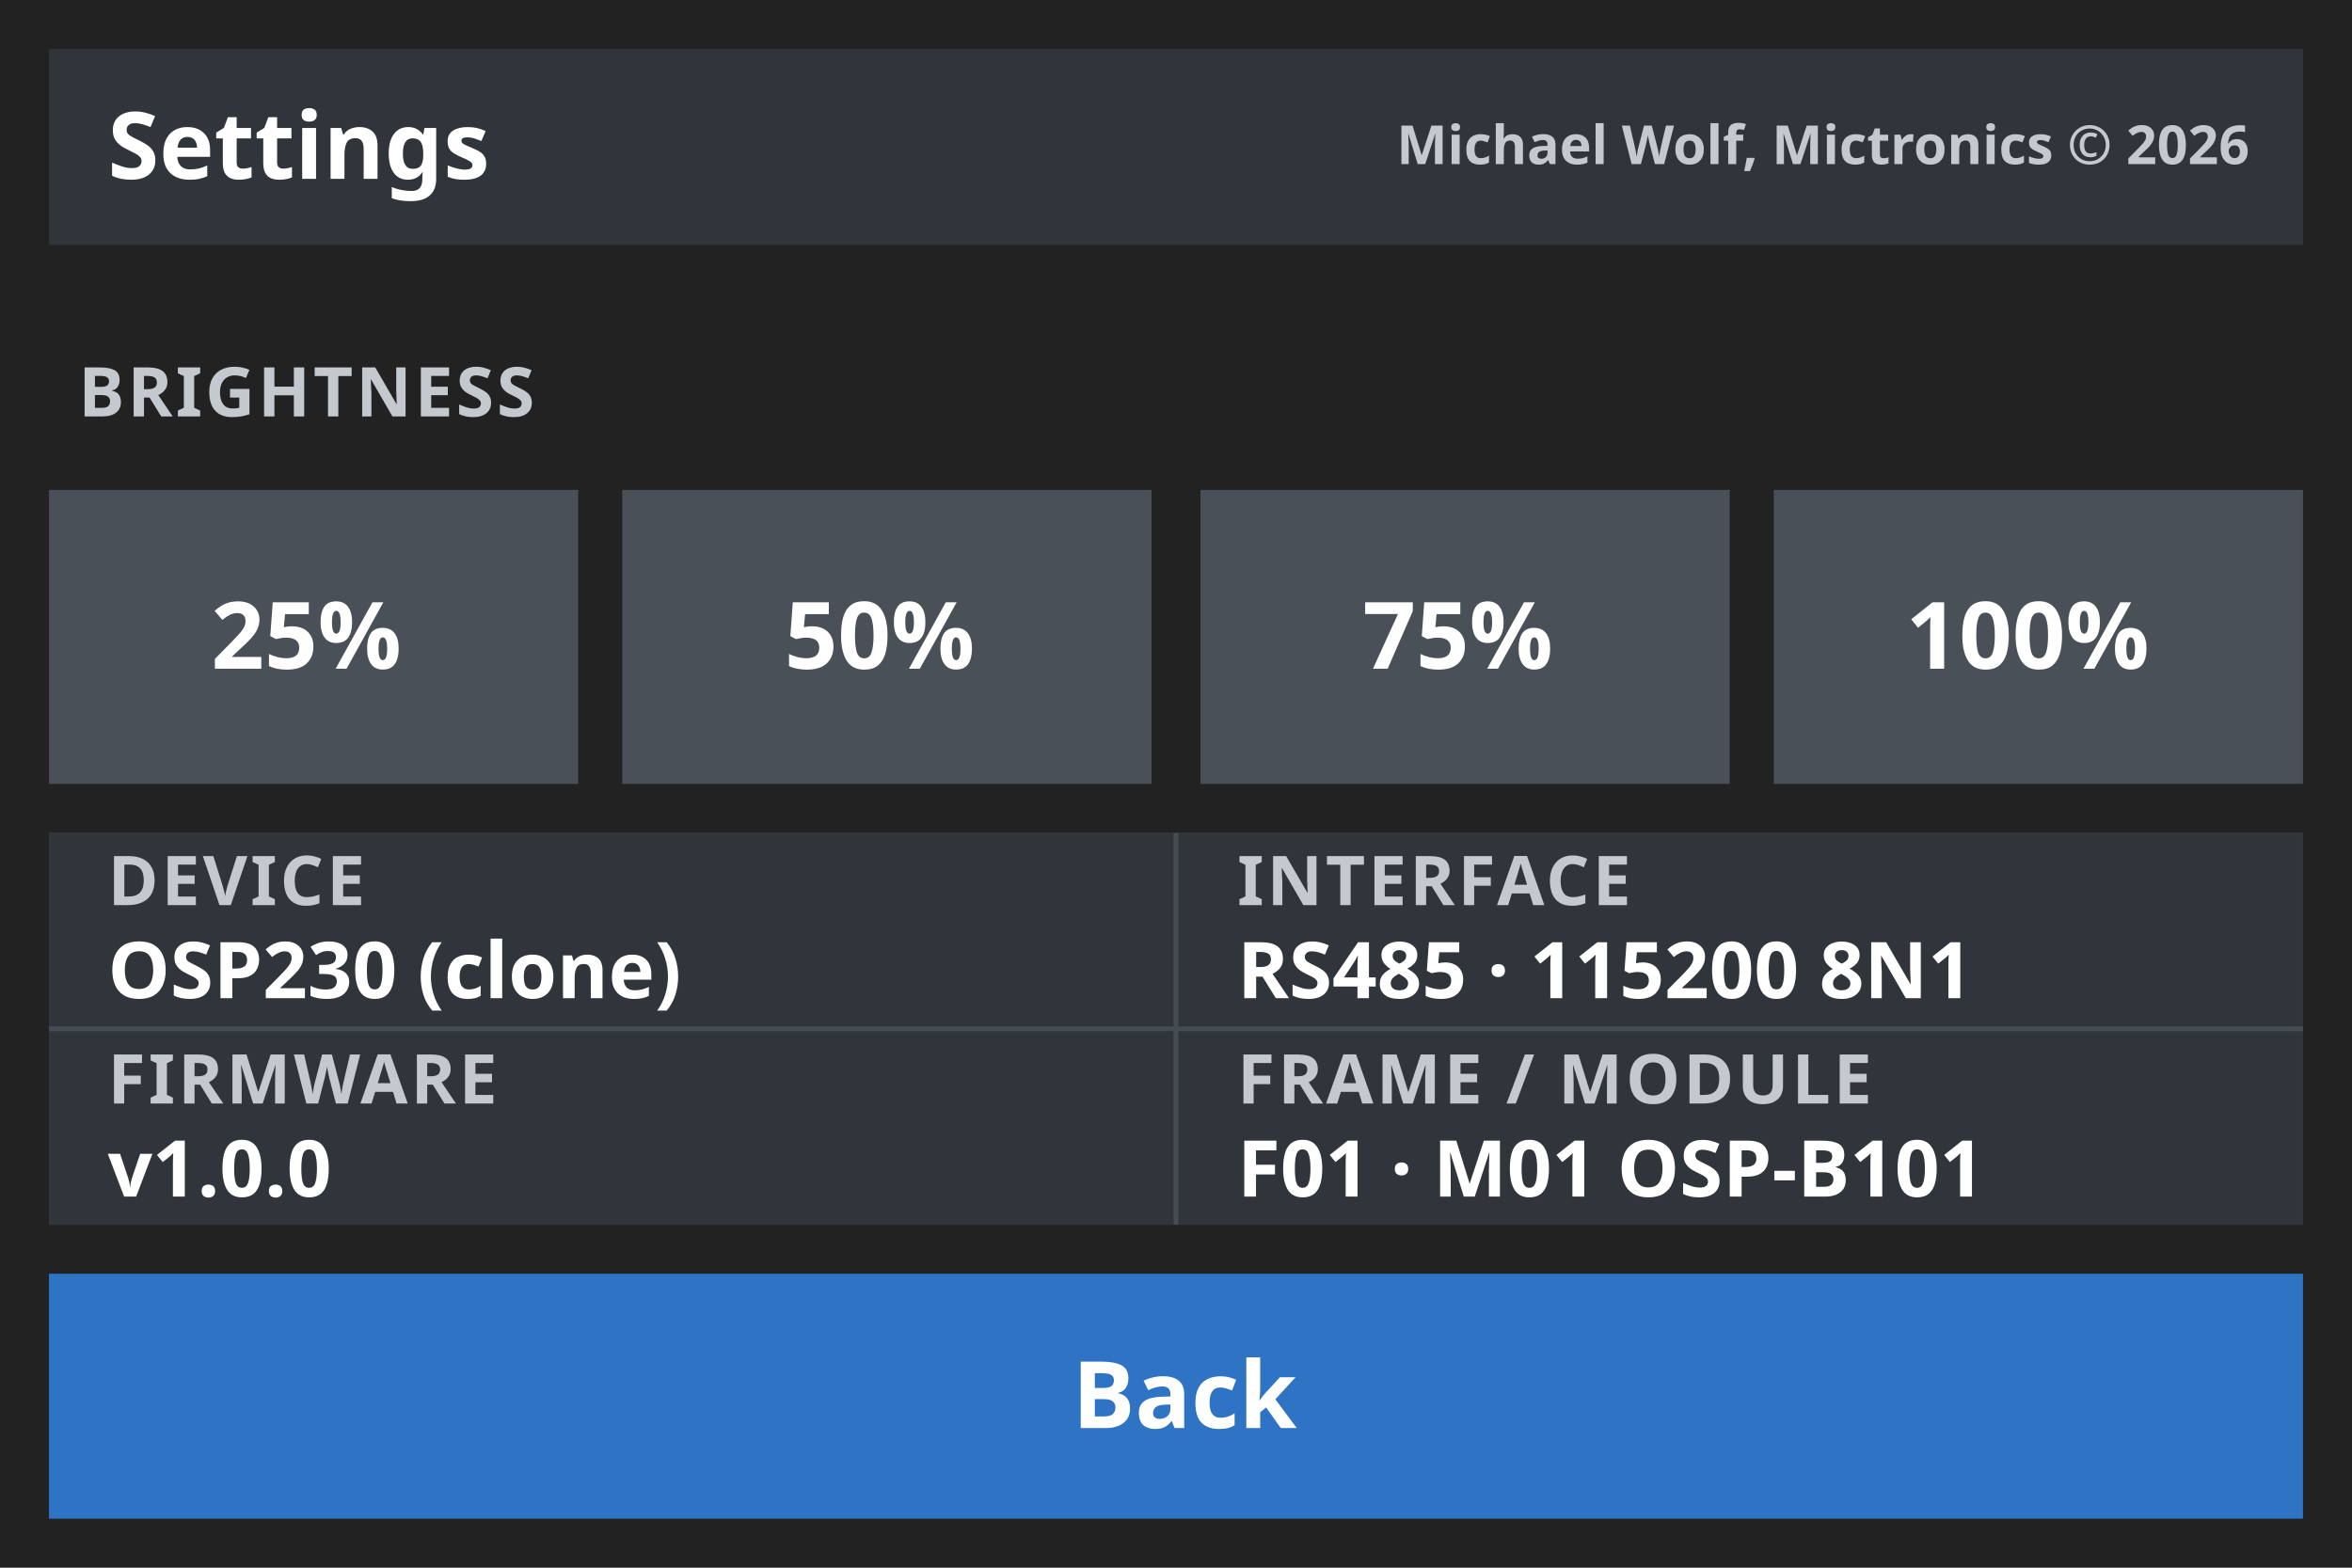
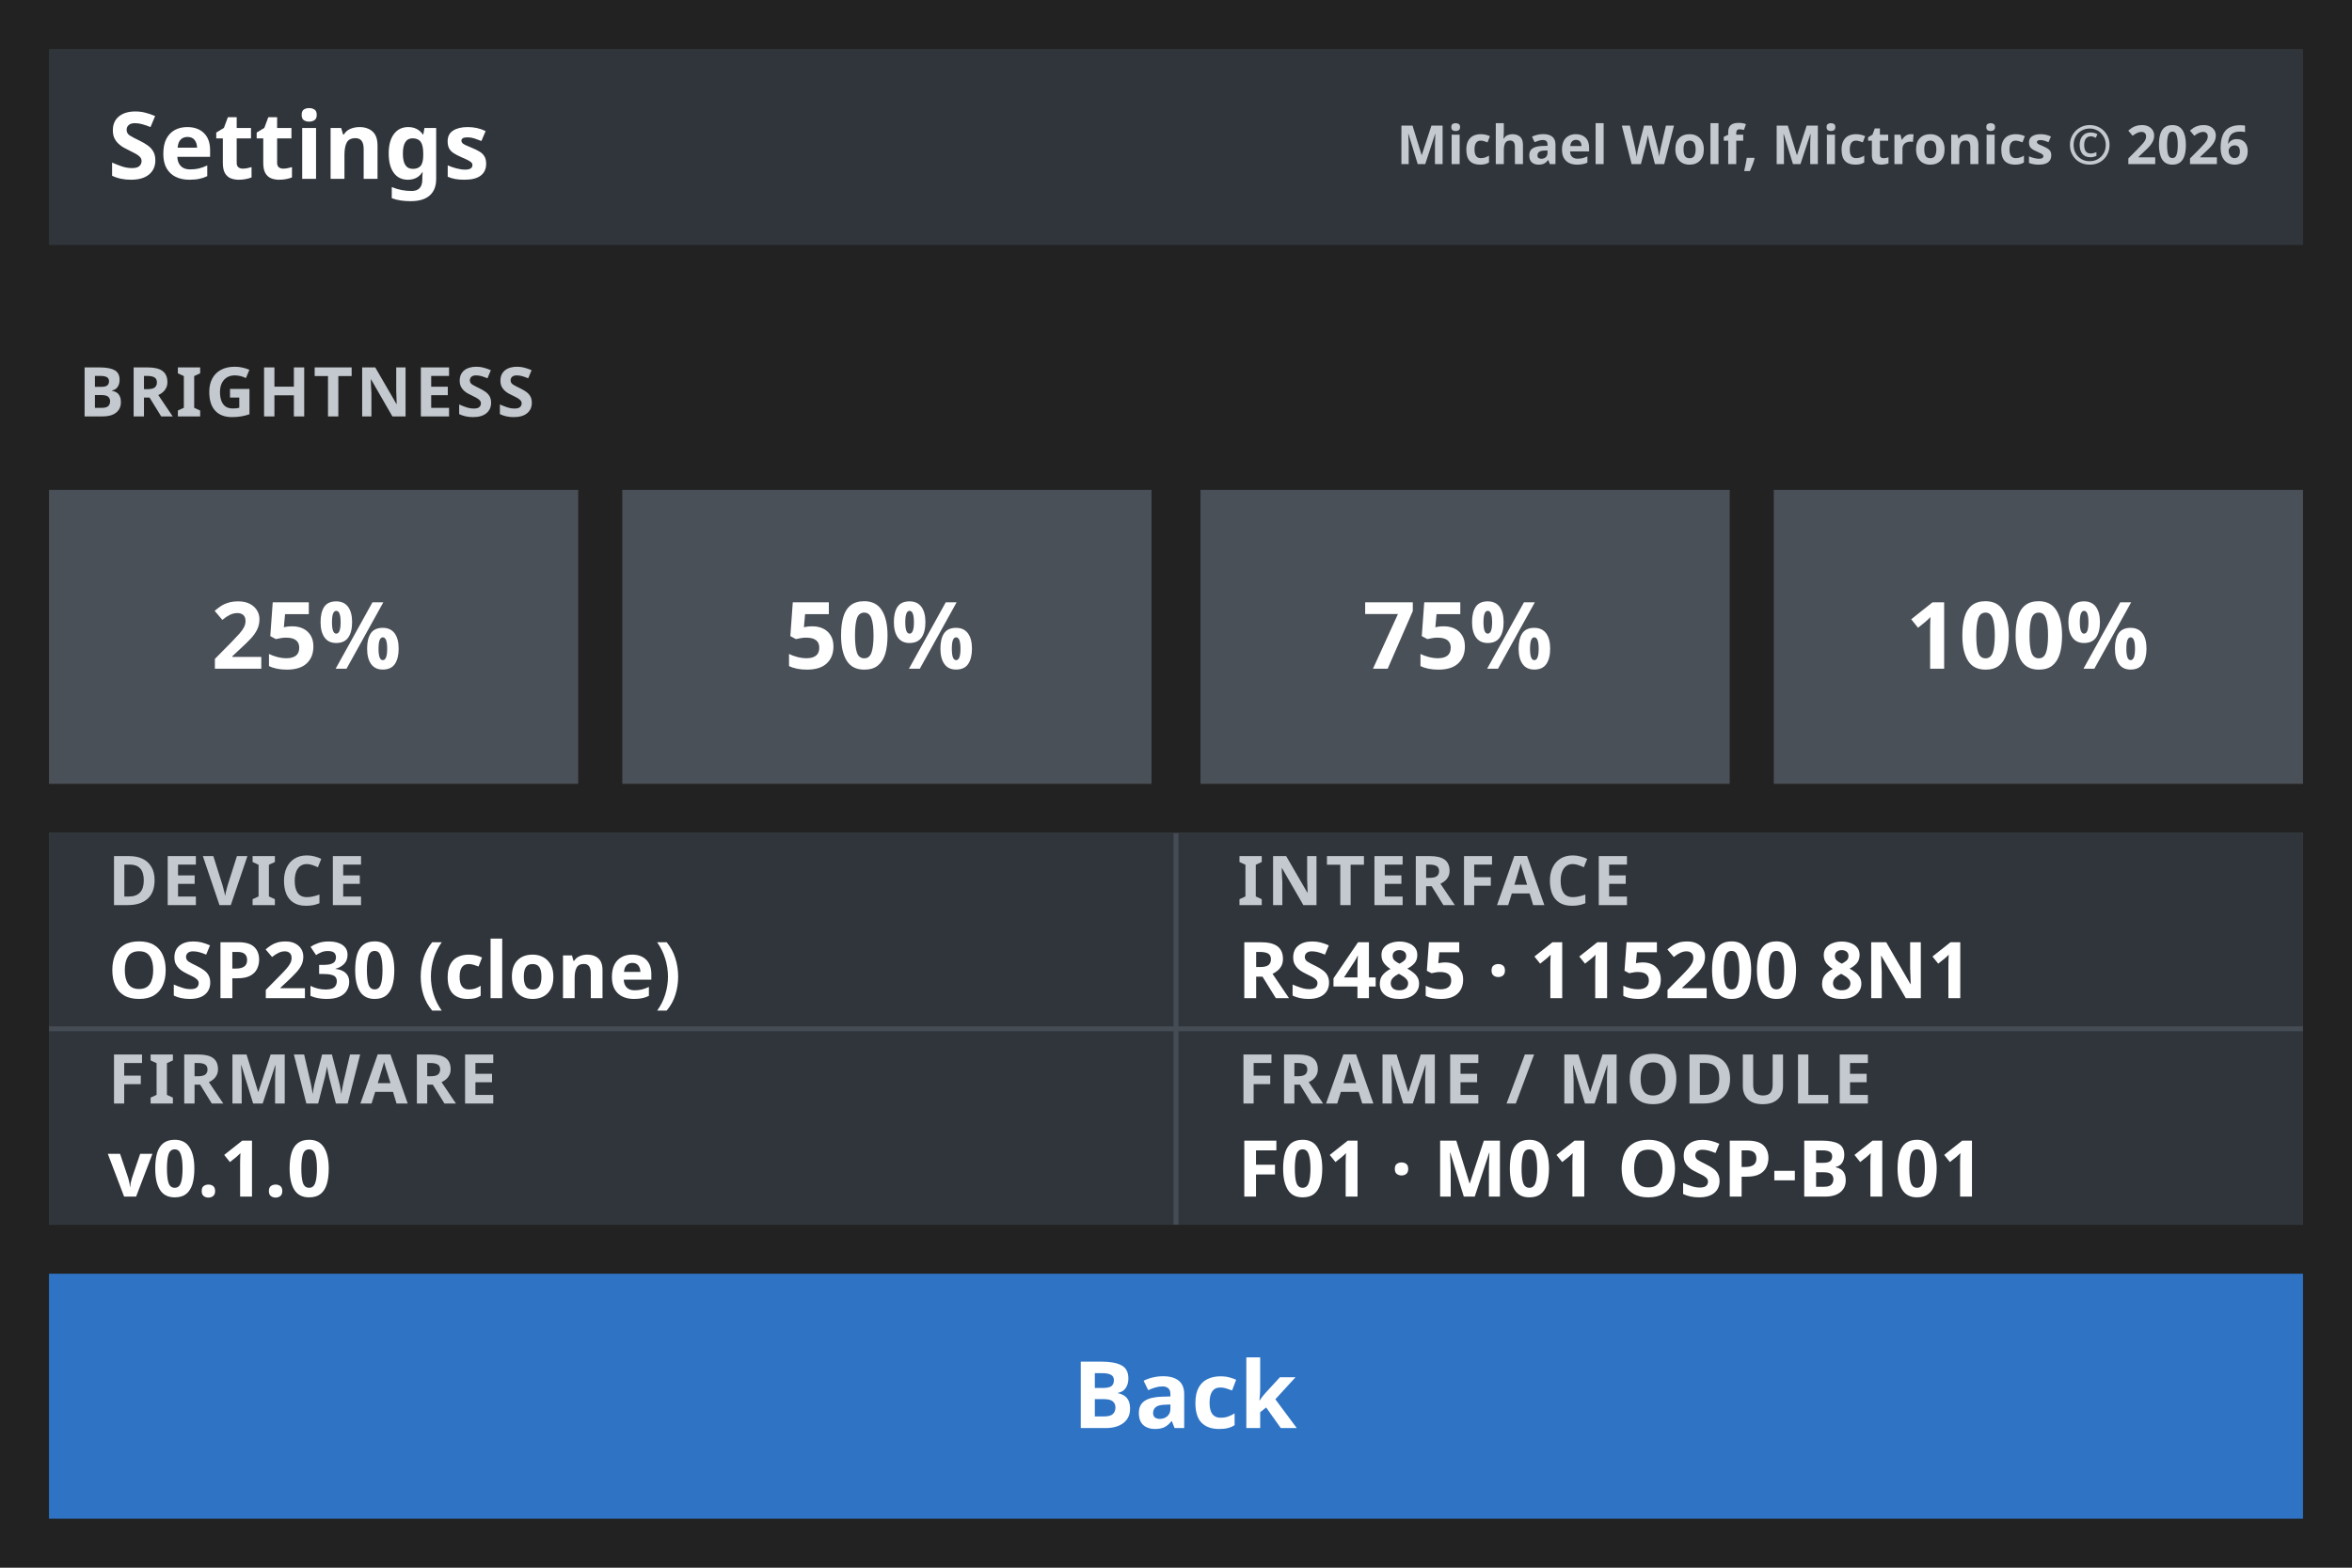
<svg xmlns="http://www.w3.org/2000/svg" width="480px" height="320px" viewBox="0 0 480 320" version="1.1">
  <g id="layer1">
    <rect id="background" x="0" y="0" width="480" height="320" fill="#222222" />
    <rect x="10" y="10" width="460" height="40" fill="#30353B" />
    <text x="22.00" y="36.50" style="font-family:B612;font-weight:bold;font-size:19px;letter-spacing:0px;fill:#FFFFFF;-inkscape-font-specification:'B612 Bold'" xml:space="preserve">Settings</text>
    <text x="285.02" y="33.50" style="font-family:B612;font-weight:bold;font-size:11px;letter-spacing:0px;fill:#C3C9CF;-inkscape-font-specification:'B612 Bold'" xml:space="preserve">Michael Wolf, Mictronics © 2026</text>
    <text x="16.00" y="85.00" style="font-family:B612;font-weight:bold;font-size:14px;letter-spacing:0.6px;fill:#C3C9CF;-inkscape-font-specification:'B612 Bold'" xml:space="preserve">BRIGHTNESS</text>
    <rect x="10" y="100" width="108" height="60" fill="#4A5058" />
    <text x="43.09" y="136.50" style="font-family:B612;font-weight:bold;font-size:19px;letter-spacing:0px;fill:#FFFFFF;-inkscape-font-specification:'B612 Bold'" xml:space="preserve">25%</text>
    <rect x="127" y="100" width="108" height="60" fill="#4A5058" />
    <text x="160.09" y="136.50" style="font-family:B612;font-weight:bold;font-size:19px;letter-spacing:0px;fill:#FFFFFF;-inkscape-font-specification:'B612 Bold'" xml:space="preserve">50%</text>
    <rect x="245" y="100" width="108" height="60" fill="#4A5058" />
    <text x="278.09" y="136.50" style="font-family:B612;font-weight:bold;font-size:19px;letter-spacing:0px;fill:#FFFFFF;-inkscape-font-specification:'B612 Bold'" xml:space="preserve">75%</text>
    <rect x="362" y="100" width="108" height="60" fill="#4A5058" />
    <text x="388.92" y="136.50" style="font-family:B612;font-weight:bold;font-size:19px;letter-spacing:0px;fill:#FFFFFF;-inkscape-font-specification:'B612 Bold'" xml:space="preserve">100%</text>
    <rect x="10" y="170" width="460" height="80" fill="#454C54" />
    <rect x="10" y="170" width="229.5" height="39.5" fill="#30353B" />
    <text x="22.00" y="184.75" style="font-family:B612;font-weight:bold;font-size:14px;letter-spacing:0.6px;fill:#C3C9CF;-inkscape-font-specification:'B612 Bold'" xml:space="preserve">DEVICE</text>
    <text x="22.00" y="203.75" style="font-family:B612;font-weight:bold;font-size:16px;letter-spacing:0px;fill:#FFFFFF;-inkscape-font-specification:'B612 Bold'" xml:space="preserve">OSP230 (clone)</text>
    <rect x="240.5" y="170" width="229.5" height="39.5" fill="#30353B" />
    <text x="252.50" y="184.75" style="font-family:B612;font-weight:bold;font-size:14px;letter-spacing:0.6px;fill:#C3C9CF;-inkscape-font-specification:'B612 Bold'" xml:space="preserve">INTERFACE</text>
    <text x="252.50" y="203.75" style="font-family:B612;font-weight:bold;font-size:16px;letter-spacing:0px;fill:#FFFFFF;-inkscape-font-specification:'B612 Bold'" xml:space="preserve">RS485 · 115200 8N1</text>
    <rect x="10" y="210.5" width="229.5" height="39.5" fill="#30353B" />
    <text x="22.00" y="225.25" style="font-family:B612;font-weight:bold;font-size:14px;letter-spacing:0.6px;fill:#C3C9CF;-inkscape-font-specification:'B612 Bold'" xml:space="preserve">FIRMWARE</text>
-     <text x="22.00" y="244.25" style="font-family:B612;font-weight:bold;font-size:16px;letter-spacing:0px;fill:#FFFFFF;-inkscape-font-specification:'B612 Bold'" xml:space="preserve">v1.0.0</text>
+     <text x="22.00" y="244.25" style="font-family:B612;font-weight:bold;font-size:16px;letter-spacing:0px;fill:#FFFFFF;-inkscape-font-specification:'B612 Bold'" xml:space="preserve">v0.1.0</text>
    <rect x="240.5" y="210.5" width="229.5" height="39.5" fill="#30353B" />
    <text x="252.50" y="225.25" style="font-family:B612;font-weight:bold;font-size:14px;letter-spacing:0.6px;fill:#C3C9CF;-inkscape-font-specification:'B612 Bold'" xml:space="preserve">FRAME / MODULE</text>
    <text x="252.50" y="244.25" style="font-family:B612;font-weight:bold;font-size:16px;letter-spacing:0px;fill:#FFFFFF;-inkscape-font-specification:'B612 Bold'" xml:space="preserve">F01 · M01 OSP-B101</text>
    <rect x="10" y="260" width="460" height="50" fill="#2E73C4" />
    <text x="218.86" y="291.50" style="font-family:B612;font-weight:bold;font-size:19px;letter-spacing:0px;fill:#FFFFFF;-inkscape-font-specification:'B612 Bold'" xml:space="preserve">Back</text>
  </g>
</svg>
